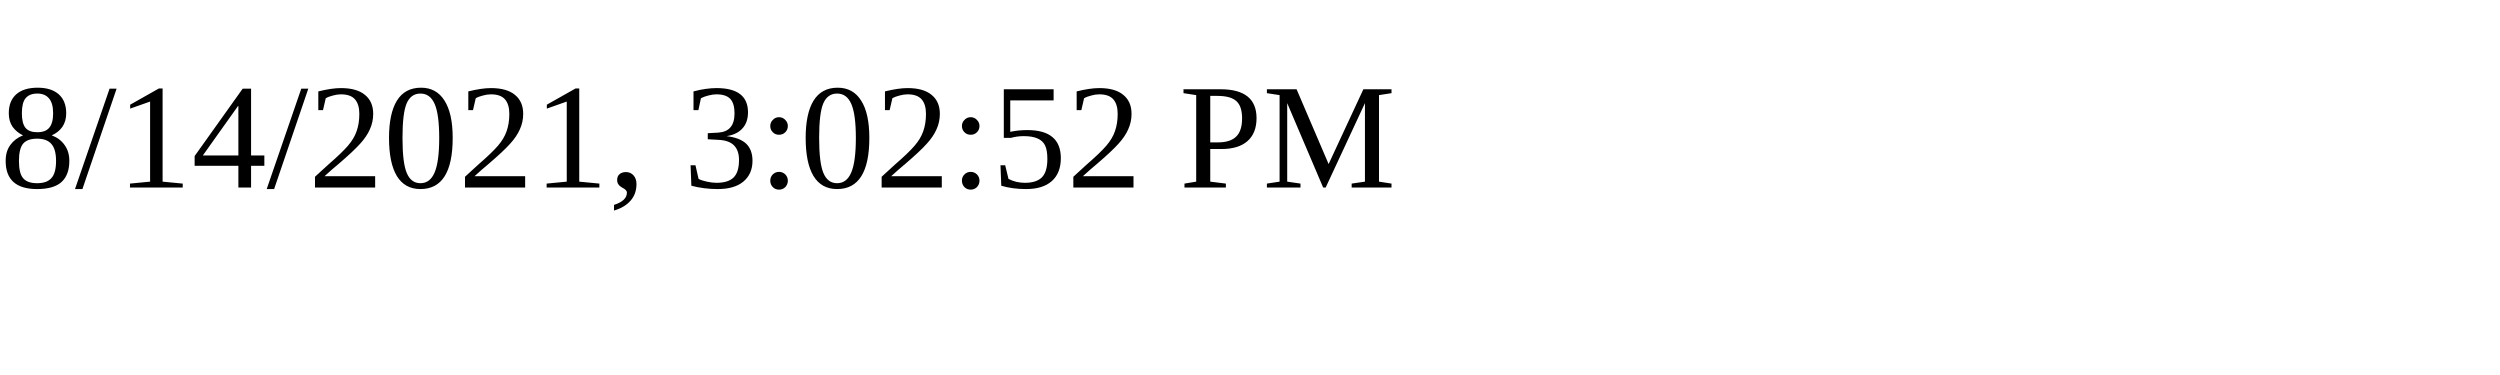
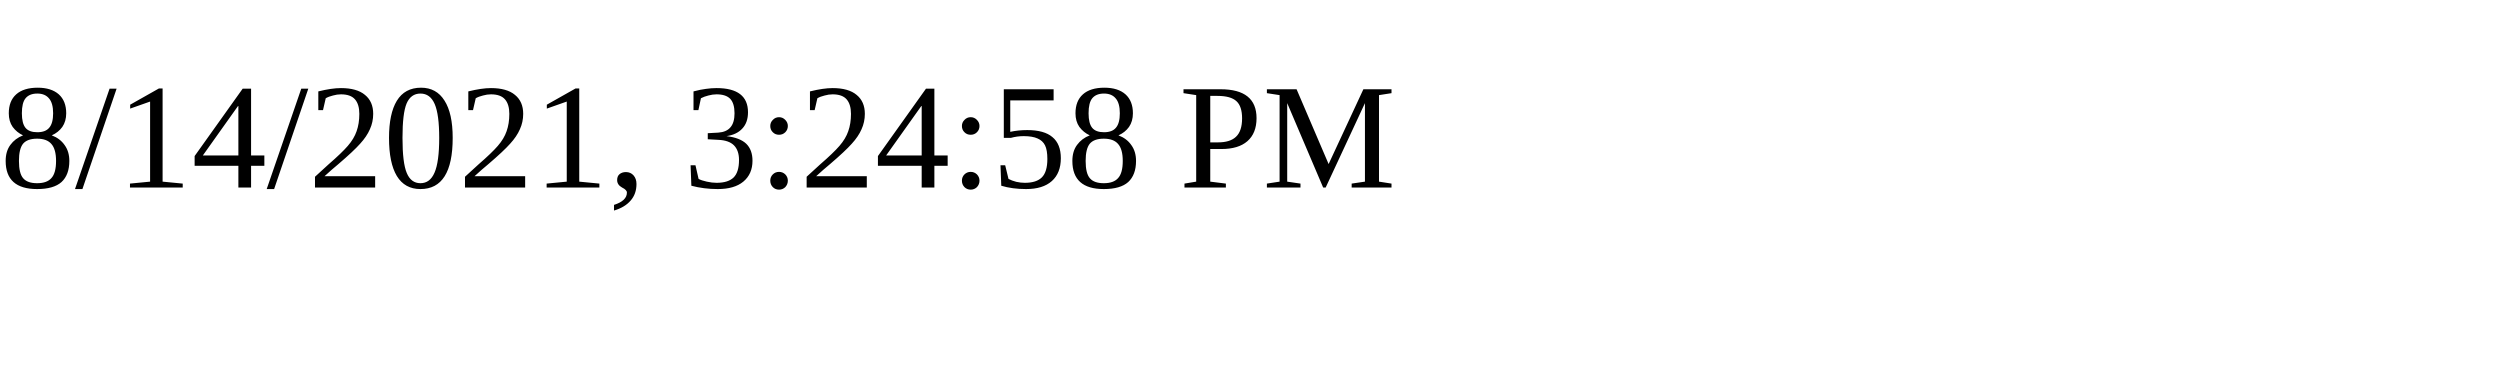
<svg xmlns="http://www.w3.org/2000/svg" height="30" width="200">
-   <text x="0" y="15">8/14/2021, 3:02:52 PM</text>
+   <text x="0" y="15">8/14/2021, 3:24:58 PM</text>
</svg>
